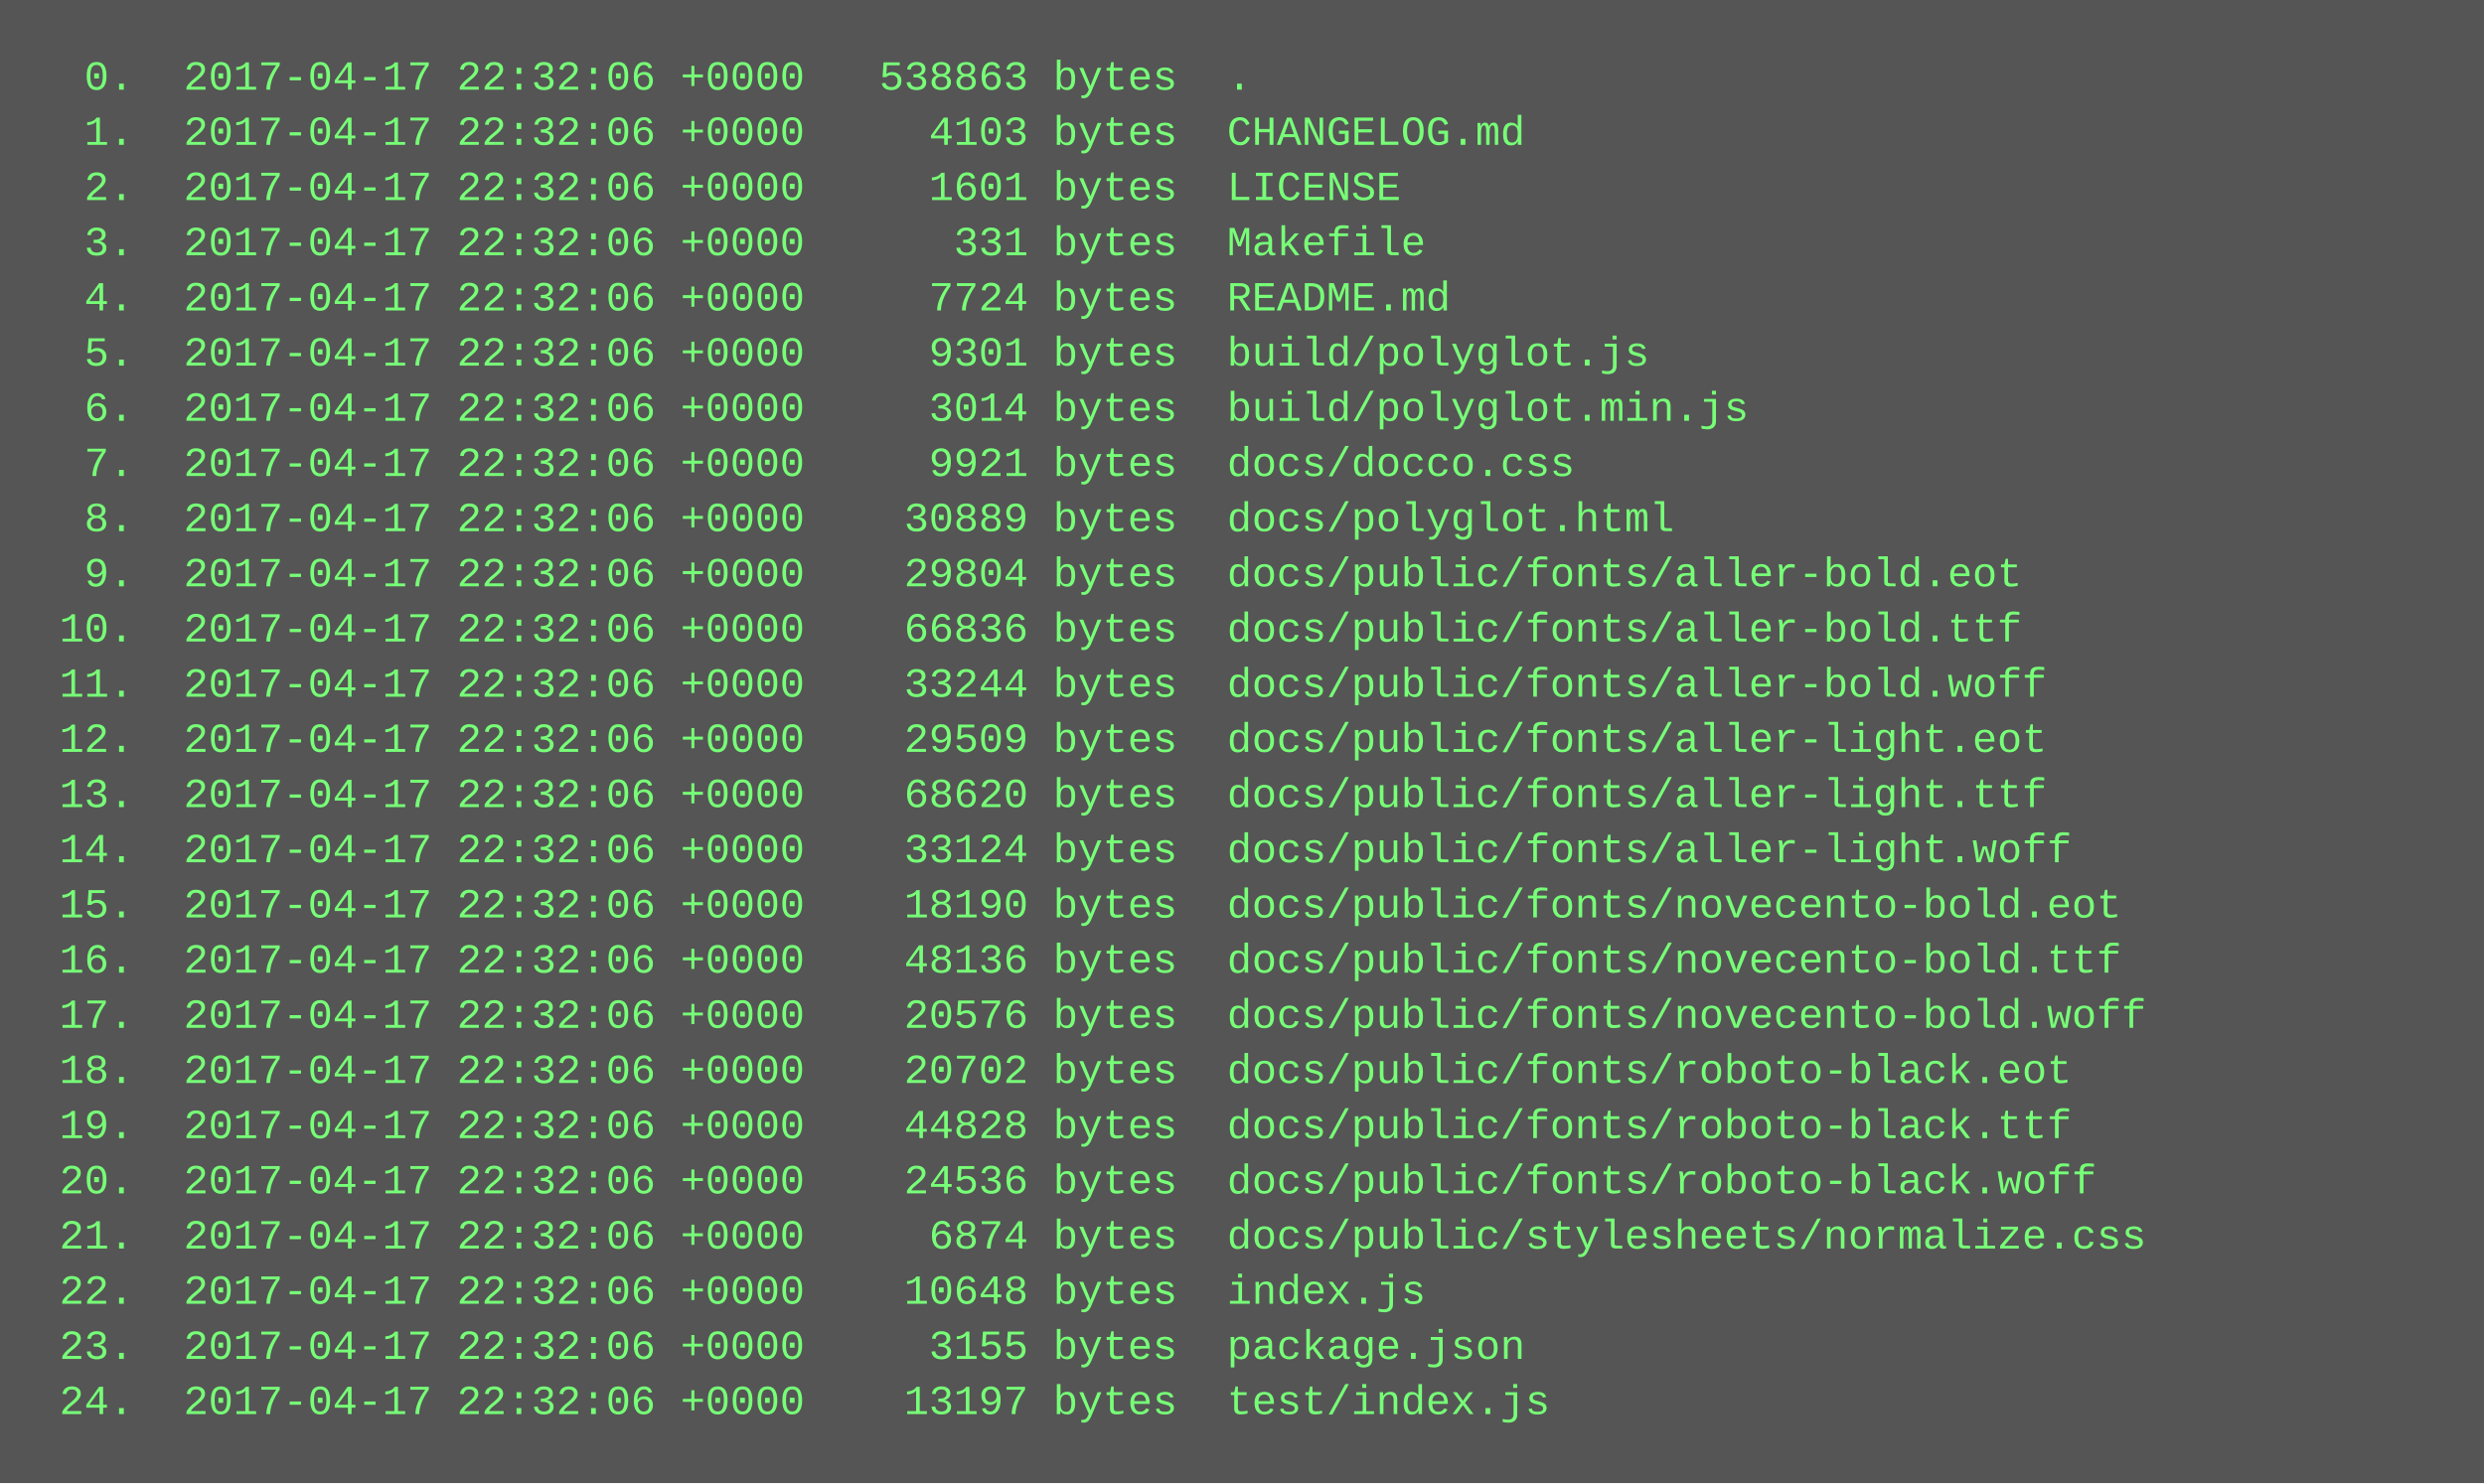
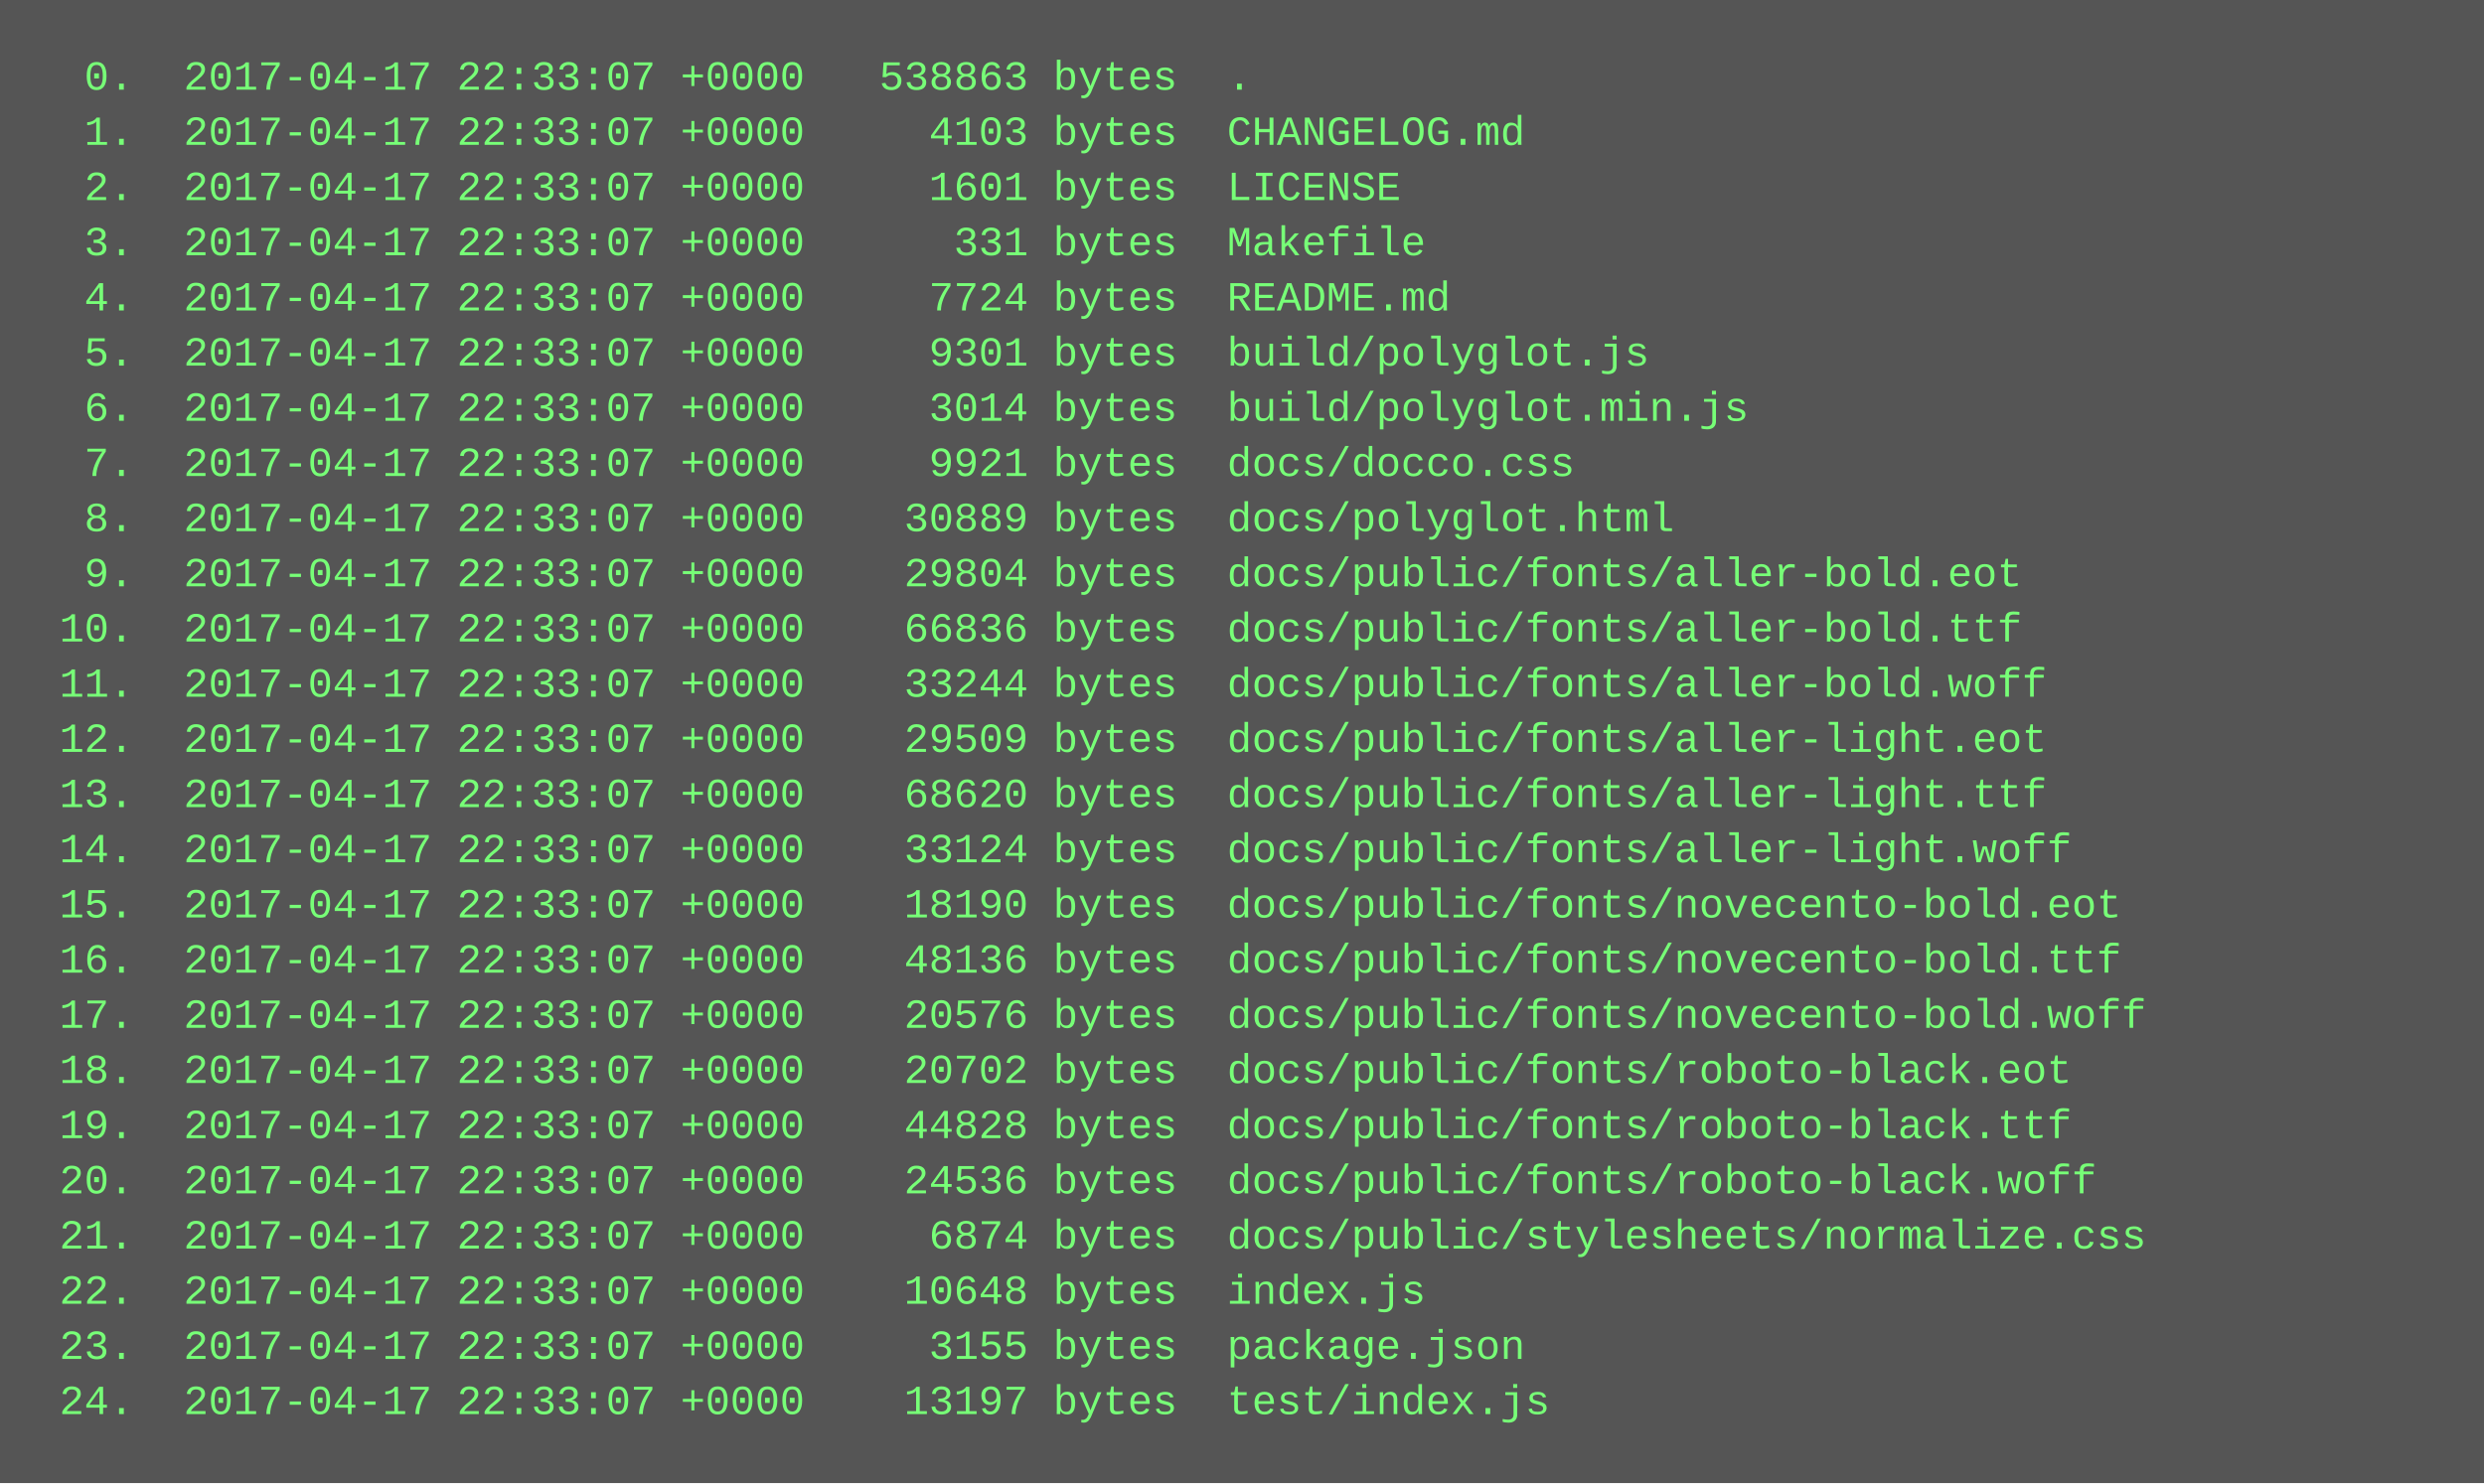
<svg xmlns="http://www.w3.org/2000/svg" height="430" width="720">
  <rect height="430" fill="#555" width="720" />
  <text fill="#7f7" font-family="Courier New" font-size="12" xml:space="preserve">
-     <tspan x="10" y="26">  0.  2017-04-17 22:32:06 +0000   538863 bytes  .</tspan>
-     <tspan x="10" y="42">  1.  2017-04-17 22:32:06 +0000     4103 bytes  CHANGELOG.md</tspan>
-     <tspan x="10" y="58">  2.  2017-04-17 22:32:06 +0000     1601 bytes  LICENSE</tspan>
-     <tspan x="10" y="74">  3.  2017-04-17 22:32:06 +0000      331 bytes  Makefile</tspan>
-     <tspan x="10" y="90">  4.  2017-04-17 22:32:06 +0000     7724 bytes  README.md</tspan>
-     <tspan x="10" y="106">  5.  2017-04-17 22:32:06 +0000     9301 bytes  build/polyglot.js</tspan>
-     <tspan x="10" y="122">  6.  2017-04-17 22:32:06 +0000     3014 bytes  build/polyglot.min.js</tspan>
-     <tspan x="10" y="138">  7.  2017-04-17 22:32:06 +0000     9921 bytes  docs/docco.css</tspan>
-     <tspan x="10" y="154">  8.  2017-04-17 22:32:06 +0000    30889 bytes  docs/polyglot.html</tspan>
-     <tspan x="10" y="170">  9.  2017-04-17 22:32:06 +0000    29804 bytes  docs/public/fonts/aller-bold.eot</tspan>
-     <tspan x="10" y="186"> 10.  2017-04-17 22:32:06 +0000    66836 bytes  docs/public/fonts/aller-bold.ttf</tspan>
-     <tspan x="10" y="202"> 11.  2017-04-17 22:32:06 +0000    33244 bytes  docs/public/fonts/aller-bold.woff</tspan>
-     <tspan x="10" y="218"> 12.  2017-04-17 22:32:06 +0000    29509 bytes  docs/public/fonts/aller-light.eot</tspan>
-     <tspan x="10" y="234"> 13.  2017-04-17 22:32:06 +0000    68620 bytes  docs/public/fonts/aller-light.ttf</tspan>
-     <tspan x="10" y="250"> 14.  2017-04-17 22:32:06 +0000    33124 bytes  docs/public/fonts/aller-light.woff</tspan>
-     <tspan x="10" y="266"> 15.  2017-04-17 22:32:06 +0000    18190 bytes  docs/public/fonts/novecento-bold.eot</tspan>
-     <tspan x="10" y="282"> 16.  2017-04-17 22:32:06 +0000    48136 bytes  docs/public/fonts/novecento-bold.ttf</tspan>
-     <tspan x="10" y="298"> 17.  2017-04-17 22:32:06 +0000    20576 bytes  docs/public/fonts/novecento-bold.woff</tspan>
-     <tspan x="10" y="314"> 18.  2017-04-17 22:32:06 +0000    20702 bytes  docs/public/fonts/roboto-black.eot</tspan>
-     <tspan x="10" y="330"> 19.  2017-04-17 22:32:06 +0000    44828 bytes  docs/public/fonts/roboto-black.ttf</tspan>
-     <tspan x="10" y="346"> 20.  2017-04-17 22:32:06 +0000    24536 bytes  docs/public/fonts/roboto-black.woff</tspan>
-     <tspan x="10" y="362"> 21.  2017-04-17 22:32:06 +0000     6874 bytes  docs/public/stylesheets/normalize.css</tspan>
-     <tspan x="10" y="378"> 22.  2017-04-17 22:32:06 +0000    10648 bytes  index.js</tspan>
-     <tspan x="10" y="394"> 23.  2017-04-17 22:32:06 +0000     3155 bytes  package.json</tspan>
-     <tspan x="10" y="410"> 24.  2017-04-17 22:32:06 +0000    13197 bytes  test/index.js</tspan>
+     <tspan x="10" y="26">  0.  2017-04-17 22:33:07 +0000   538863 bytes  .</tspan>
+     <tspan x="10" y="42">  1.  2017-04-17 22:33:07 +0000     4103 bytes  CHANGELOG.md</tspan>
+     <tspan x="10" y="58">  2.  2017-04-17 22:33:07 +0000     1601 bytes  LICENSE</tspan>
+     <tspan x="10" y="74">  3.  2017-04-17 22:33:07 +0000      331 bytes  Makefile</tspan>
+     <tspan x="10" y="90">  4.  2017-04-17 22:33:07 +0000     7724 bytes  README.md</tspan>
+     <tspan x="10" y="106">  5.  2017-04-17 22:33:07 +0000     9301 bytes  build/polyglot.js</tspan>
+     <tspan x="10" y="122">  6.  2017-04-17 22:33:07 +0000     3014 bytes  build/polyglot.min.js</tspan>
+     <tspan x="10" y="138">  7.  2017-04-17 22:33:07 +0000     9921 bytes  docs/docco.css</tspan>
+     <tspan x="10" y="154">  8.  2017-04-17 22:33:07 +0000    30889 bytes  docs/polyglot.html</tspan>
+     <tspan x="10" y="170">  9.  2017-04-17 22:33:07 +0000    29804 bytes  docs/public/fonts/aller-bold.eot</tspan>
+     <tspan x="10" y="186"> 10.  2017-04-17 22:33:07 +0000    66836 bytes  docs/public/fonts/aller-bold.ttf</tspan>
+     <tspan x="10" y="202"> 11.  2017-04-17 22:33:07 +0000    33244 bytes  docs/public/fonts/aller-bold.woff</tspan>
+     <tspan x="10" y="218"> 12.  2017-04-17 22:33:07 +0000    29509 bytes  docs/public/fonts/aller-light.eot</tspan>
+     <tspan x="10" y="234"> 13.  2017-04-17 22:33:07 +0000    68620 bytes  docs/public/fonts/aller-light.ttf</tspan>
+     <tspan x="10" y="250"> 14.  2017-04-17 22:33:07 +0000    33124 bytes  docs/public/fonts/aller-light.woff</tspan>
+     <tspan x="10" y="266"> 15.  2017-04-17 22:33:07 +0000    18190 bytes  docs/public/fonts/novecento-bold.eot</tspan>
+     <tspan x="10" y="282"> 16.  2017-04-17 22:33:07 +0000    48136 bytes  docs/public/fonts/novecento-bold.ttf</tspan>
+     <tspan x="10" y="298"> 17.  2017-04-17 22:33:07 +0000    20576 bytes  docs/public/fonts/novecento-bold.woff</tspan>
+     <tspan x="10" y="314"> 18.  2017-04-17 22:33:07 +0000    20702 bytes  docs/public/fonts/roboto-black.eot</tspan>
+     <tspan x="10" y="330"> 19.  2017-04-17 22:33:07 +0000    44828 bytes  docs/public/fonts/roboto-black.ttf</tspan>
+     <tspan x="10" y="346"> 20.  2017-04-17 22:33:07 +0000    24536 bytes  docs/public/fonts/roboto-black.woff</tspan>
+     <tspan x="10" y="362"> 21.  2017-04-17 22:33:07 +0000     6874 bytes  docs/public/stylesheets/normalize.css</tspan>
+     <tspan x="10" y="378"> 22.  2017-04-17 22:33:07 +0000    10648 bytes  index.js</tspan>
+     <tspan x="10" y="394"> 23.  2017-04-17 22:33:07 +0000     3155 bytes  package.json</tspan>
+     <tspan x="10" y="410"> 24.  2017-04-17 22:33:07 +0000    13197 bytes  test/index.js</tspan>
  </text>
</svg>
